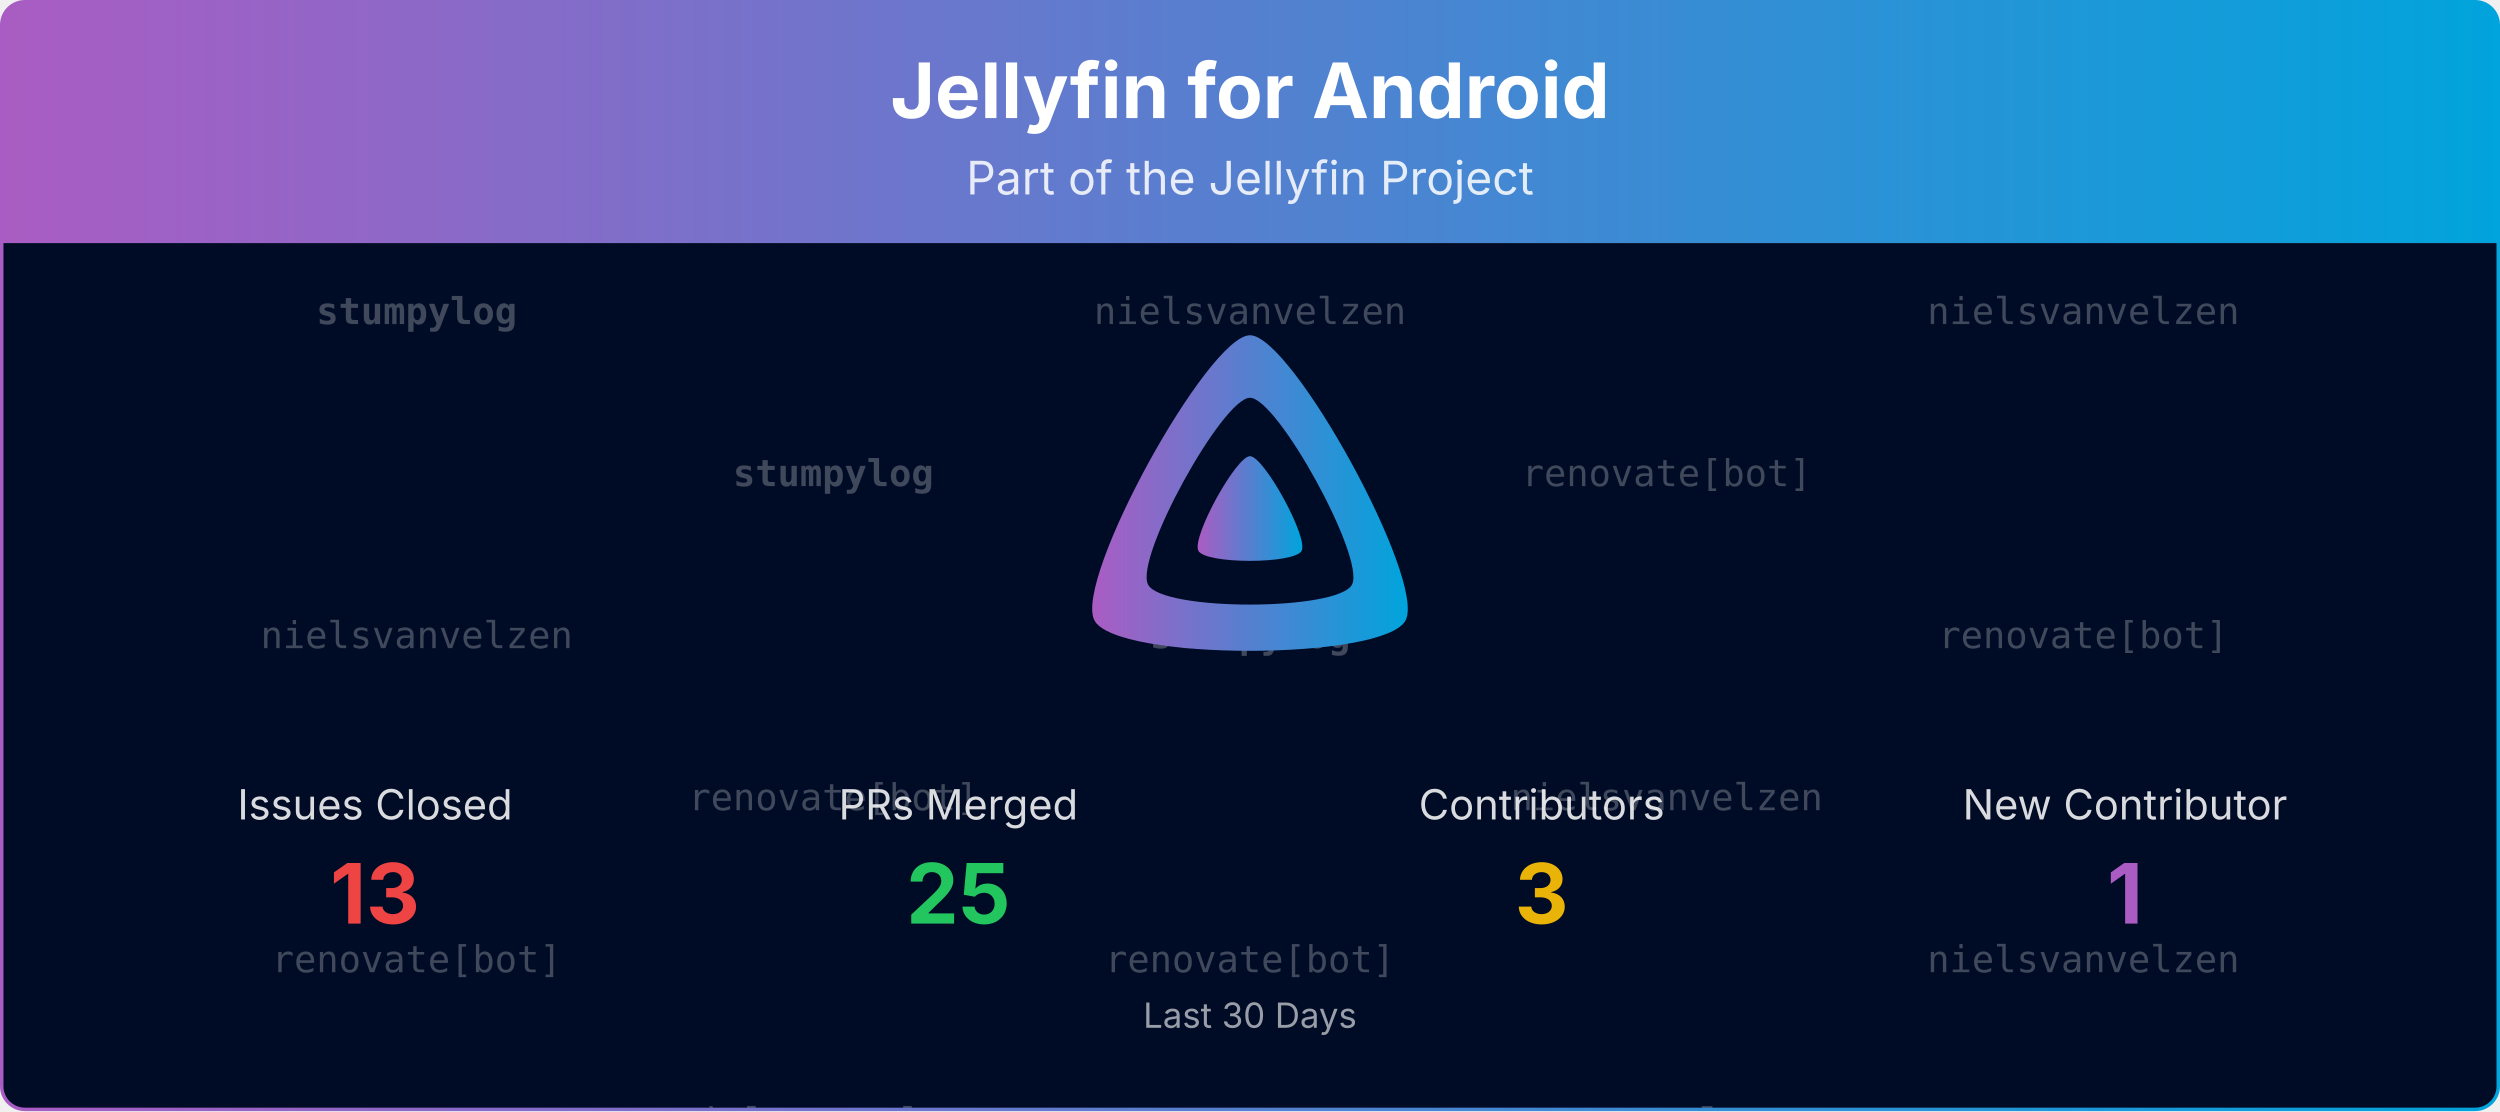
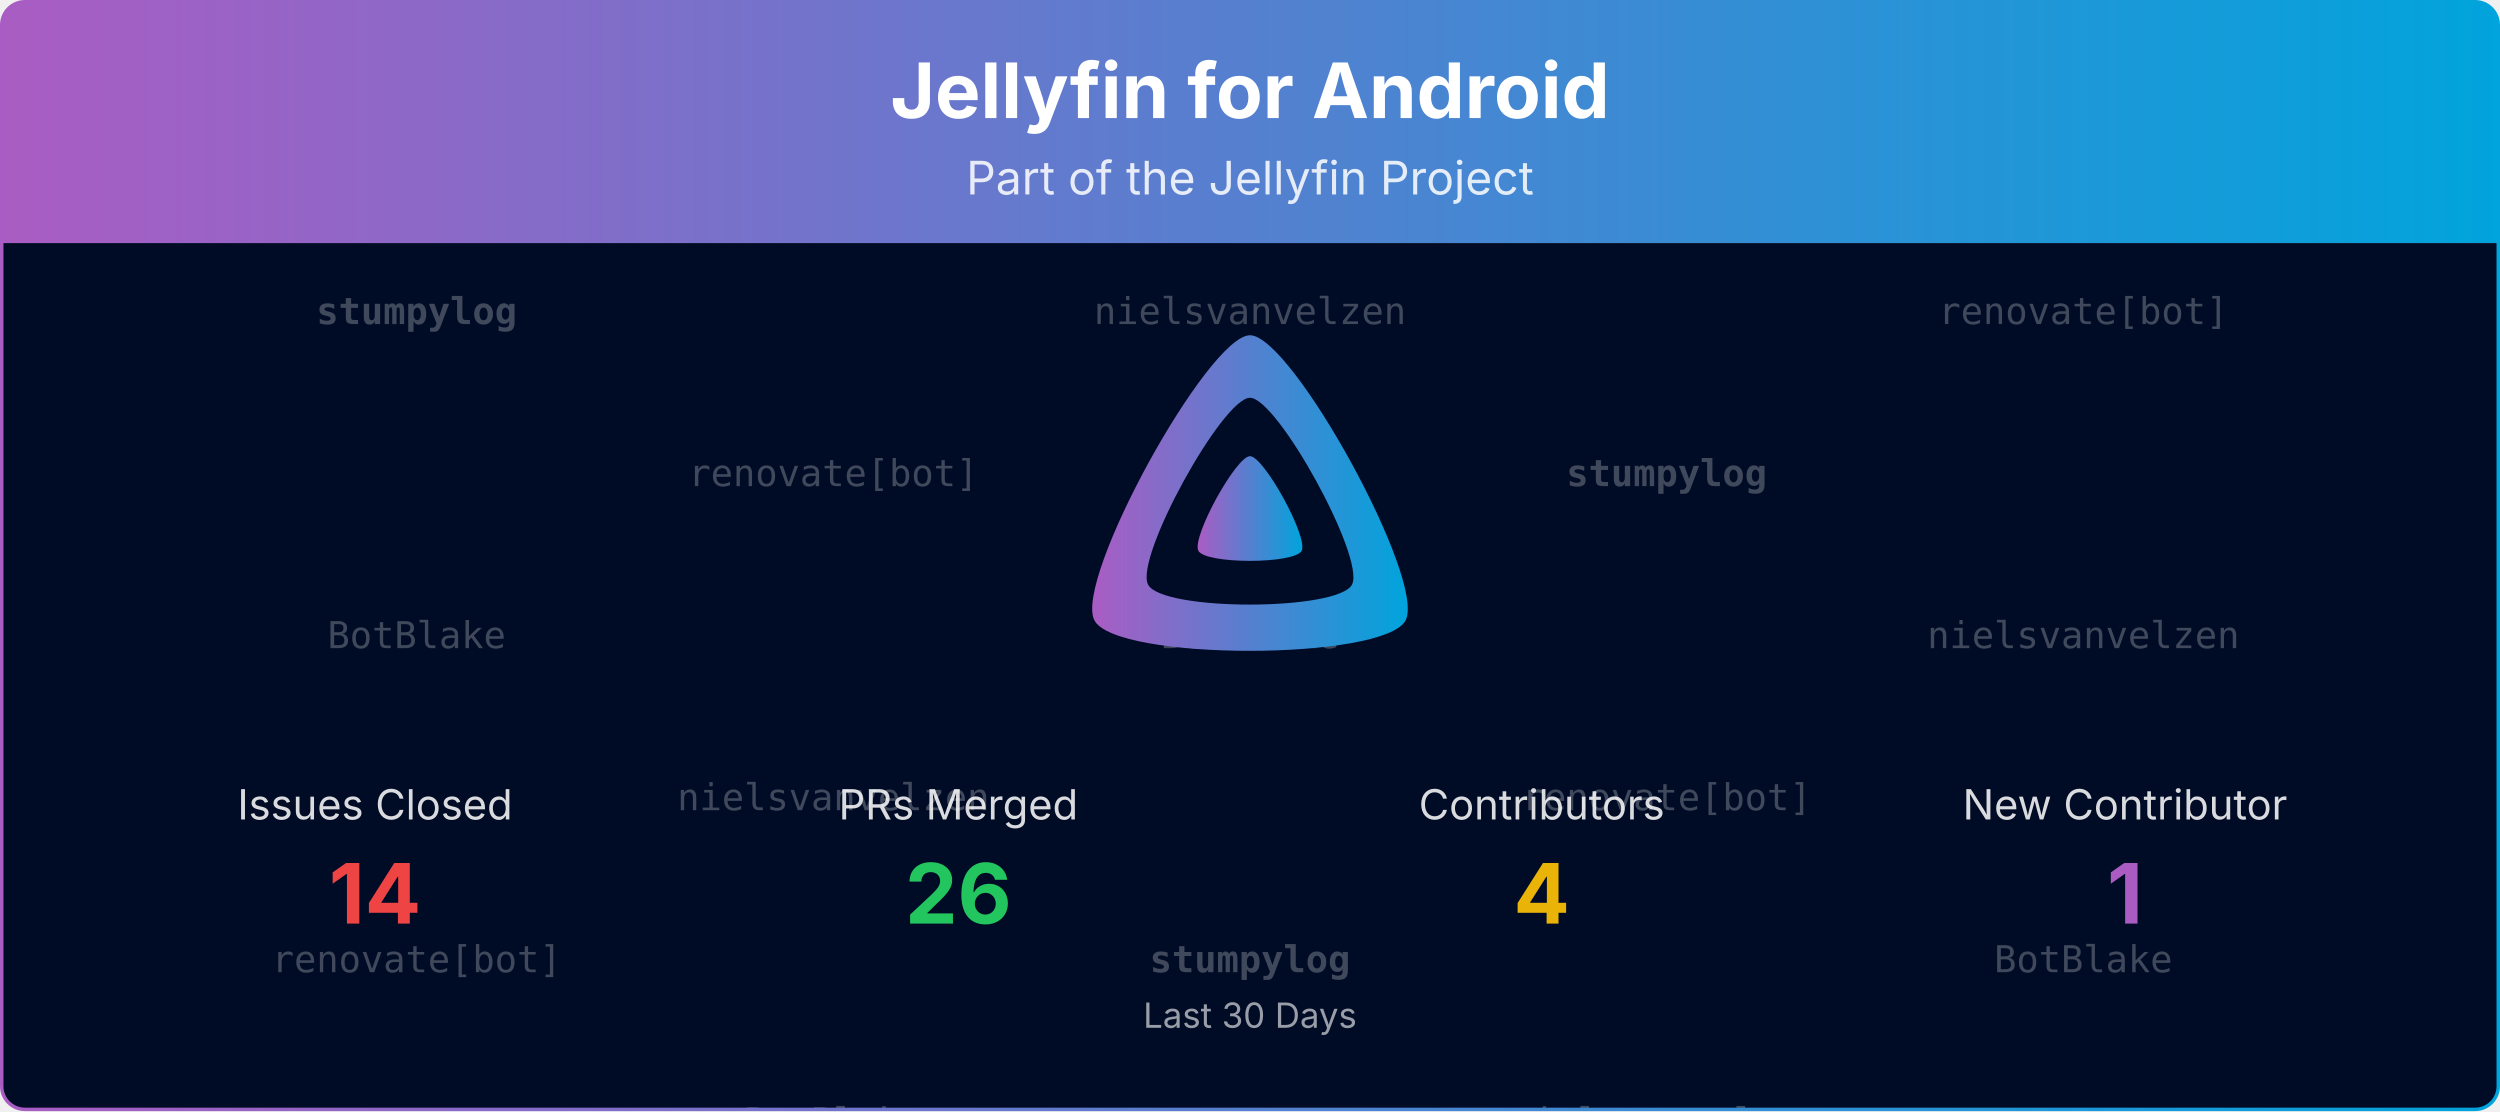
<svg xmlns="http://www.w3.org/2000/svg" viewBox="0 0 1080 480" width="100%" role="img" aria-label="Jellyfin for Android">
  <defs>
    <linearGradient id="banner-jellyfin-android-grad" x1="0" y1="0" x2="1" y2="0">
      <stop offset="0%" stop-color="#AA5CC3" />
      <stop offset="100%" stop-color="#00A4DC" />
    </linearGradient>
    <clipPath id="banner-jellyfin-android-grad-clip">
      <rect x="0.75" y="0.75" width="1078.5" height="478.5" rx="10" ry="10" />
    </clipPath>
  </defs>
  <defs>
    <clipPath id="banner-jellyfin-android-grad-rain-clip">
      <rect x="0.75" y="105" width="1078.5" height="374.25" />
    </clipPath>
  </defs>
  <g clip-path="url(#banner-jellyfin-android-grad-clip)">
    <path d="M0.75,10.75 A10.0,10.0 0 0 1 10.75,0.75 L1069.25,0.75 A10.0,10.0 0 0 1 1079.25,10.75 L1079.25,105.00 L0.75,105.00 Z" fill="url(#banner-jellyfin-android-grad)" />
    <text x="540.0" y="51" text-anchor="middle" font-size="33" font-weight="700" font-family="Plus Jakarta Sans, system-ui, -apple-system, Segoe UI, sans-serif" fill="#ffffff">Jellyfin for Android</text>
    <text x="540.0" y="84" text-anchor="middle" font-size="20" font-family="Plus Jakarta Sans, system-ui, -apple-system, Segoe UI, sans-serif" fill="#ffffff" opacity="0.85">Part of the Jellyfin Project</text>
    <rect x="0.75" y="105" width="1078.5" height="374.25" fill="#000b25" />
    <g opacity="0.25" clip-path="url(#banner-jellyfin-android-grad-rain-clip)" font-family="ui-monospace, SFMono-Regular, Menlo, Consolas, monospace" font-size="16" fill="#ffffff" text-anchor="middle">
      <g transform="translate(180.00,105)">
        <g>
          <animateTransform attributeName="transform" type="translate" values="0,-420;0,0" dur="10.00s" begin="-0.00s" repeatCount="indefinite" />
          <text y="35.0" font-weight="700">stumpylog</text>
-           <text y="175.0">nielsvanvelzen</text>
+           <text y="175.0">BotBlake</text>
          <text y="315.0">renovate[bot]</text>
          <text y="455.0" font-weight="700">stumpylog</text>
-           <text y="595.0">nielsvanvelzen</text>
+           <text y="595.0">BotBlake</text>
          <text y="735.0">renovate[bot]</text>
        </g>
      </g>
      <g transform="translate(540.00,105)">
        <g>
          <animateTransform attributeName="transform" type="translate" values="0,-420;0,0" dur="10.00s" begin="-1.91s" repeatCount="indefinite" />
          <text y="35.0">nielsvanvelzen</text>
-           <text y="175.0" font-weight="700">stumpylog</text>
-           <text y="315.0">renovate[bot]</text>
+           <text y="175.0">BotBlake</text>
+           <text y="315.0" font-weight="700">stumpylog</text>
          <text y="455.0">nielsvanvelzen</text>
-           <text y="595.0" font-weight="700">stumpylog</text>
-           <text y="735.0">renovate[bot]</text>
+           <text y="595.0">BotBlake</text>
+           <text y="735.0" font-weight="700">stumpylog</text>
        </g>
      </g>
      <g transform="translate(900.00,105)">
        <g>
          <animateTransform attributeName="transform" type="translate" values="0,-420;0,0" dur="10.00s" begin="-3.82s" repeatCount="indefinite" />
-           <text y="35.0">nielsvanvelzen</text>
-           <text y="175.0">renovate[bot]</text>
-           <text y="315.0">nielsvanvelzen</text>
-           <text y="455.0">nielsvanvelzen</text>
-           <text y="595.0">renovate[bot]</text>
-           <text y="735.0">nielsvanvelzen</text>
+           <text y="35.0">renovate[bot]</text>
+           <text y="175.0">nielsvanvelzen</text>
+           <text y="315.0">BotBlake</text>
+           <text y="455.0">renovate[bot]</text>
+           <text y="595.0">nielsvanvelzen</text>
+           <text y="735.0">BotBlake</text>
        </g>
      </g>
      <g transform="translate(360.00,105)">
        <g>
          <animateTransform attributeName="transform" type="translate" values="0,-420;0,0" dur="10.00s" begin="-5.73s" repeatCount="indefinite" />
+           <text y="105.0">renovate[bot]</text>
+           <text y="245.0">nielsvanvelzen</text>
+           <text y="385.0">BotBlake</text>
+           <text y="525.0">renovate[bot]</text>
+           <text y="665.0">nielsvanvelzen</text>
+           <text y="805.0">BotBlake</text>
+         </g>
+       </g>
+       <g transform="translate(720.00,105)">
+         <g>
+           <animateTransform attributeName="transform" type="translate" values="0,-420;0,0" dur="10.00s" begin="-7.64s" repeatCount="indefinite" />
          <text y="105.0" font-weight="700">stumpylog</text>
          <text y="245.0">renovate[bot]</text>
          <text y="385.0">nielsvanvelzen</text>
          <text y="525.0" font-weight="700">stumpylog</text>
          <text y="665.0">renovate[bot]</text>
          <text y="805.0">nielsvanvelzen</text>
        </g>
      </g>
-       <g transform="translate(720.00,105)">
-         <g>
-           <animateTransform attributeName="transform" type="translate" values="0,-420;0,0" dur="10.00s" begin="-7.64s" repeatCount="indefinite" />
-           <text y="105.0">renovate[bot]</text>
-           <text y="245.0">nielsvanvelzen</text>
-           <text y="385.0" font-weight="700">stumpylog</text>
-           <text y="525.0">renovate[bot]</text>
-           <text y="665.0">nielsvanvelzen</text>
-           <text y="805.0" font-weight="700">stumpylog</text>
-         </g>
-       </g>
    </g>
    <g transform="translate(465.00,138.00) scale(0.29297)">
      <path fill="url(#banner-jellyfin-android-grad)" fill-rule="evenodd" d="M256,23.3c-61.6,0-259.8,359.4-229.6,420.1s429.3,60,459.2,0S317.6,23.3,256,23.3zM406.5,390.8c-19.6,39.3-281.1,39.8-300.9,0s110.1-275.3,150.4-275.3S426.1,351.4,406.5,390.8z" />
      <path fill="url(#banner-jellyfin-android-grad)" d="M256,201.6c-20.4,0-86.2,119.3-76.2,139.4s142.5,19.9,152.4,0S276.5,201.6,256,201.6z" />
    </g>
    <text x="162.0" y="354.0" text-anchor="middle" font-size="18" font-family="Plus Jakarta Sans, system-ui, -apple-system, Segoe UI, sans-serif" fill="#ffffff" opacity="0.85">Issues Closed</text>
-     <text x="162.0" y="399.0" text-anchor="middle" font-size="36" font-weight="700" font-family="Plus Jakarta Sans, system-ui, -apple-system, Segoe UI, sans-serif" fill="#ef4444">13</text>
+     <text x="162.0" y="399.0" text-anchor="middle" font-size="36" font-weight="700" font-family="Plus Jakarta Sans, system-ui, -apple-system, Segoe UI, sans-serif" fill="#ef4444">14</text>
    <text x="414.0" y="354.0" text-anchor="middle" font-size="18" font-family="Plus Jakarta Sans, system-ui, -apple-system, Segoe UI, sans-serif" fill="#ffffff" opacity="0.85">PRs Merged</text>
-     <text x="414.0" y="399.0" text-anchor="middle" font-size="36" font-weight="700" font-family="Plus Jakarta Sans, system-ui, -apple-system, Segoe UI, sans-serif" fill="#22c55e">25</text>
+     <text x="414.0" y="399.0" text-anchor="middle" font-size="36" font-weight="700" font-family="Plus Jakarta Sans, system-ui, -apple-system, Segoe UI, sans-serif" fill="#22c55e">26</text>
    <text x="666.0" y="354.0" text-anchor="middle" font-size="18" font-family="Plus Jakarta Sans, system-ui, -apple-system, Segoe UI, sans-serif" fill="#ffffff" opacity="0.85">Contributors</text>
-     <text x="666.0" y="399.0" text-anchor="middle" font-size="36" font-weight="700" font-family="Plus Jakarta Sans, system-ui, -apple-system, Segoe UI, sans-serif" fill="#eab308">3</text>
+     <text x="666.0" y="399.0" text-anchor="middle" font-size="36" font-weight="700" font-family="Plus Jakarta Sans, system-ui, -apple-system, Segoe UI, sans-serif" fill="#eab308">4</text>
    <text x="918.0" y="354.0" text-anchor="middle" font-size="18" font-family="Plus Jakarta Sans, system-ui, -apple-system, Segoe UI, sans-serif" fill="#ffffff" opacity="0.85">New Contributor</text>
    <text x="918.0" y="399.0" text-anchor="middle" font-size="36" font-weight="700" font-family="Plus Jakarta Sans, system-ui, -apple-system, Segoe UI, sans-serif" fill="#AA5CC3">1</text>
    <text x="540.0" y="444.0" text-anchor="middle" font-size="15" font-family="Plus Jakarta Sans, system-ui, -apple-system, Segoe UI, sans-serif" fill="#ffffff" opacity="0.6">Last 30 Days</text>
  </g>
  <rect x="0.75" y="0.75" width="1078.5" height="478.5" rx="10" ry="10" fill="none" stroke="url(#banner-jellyfin-android-grad)" stroke-width="1.5" />
</svg>
